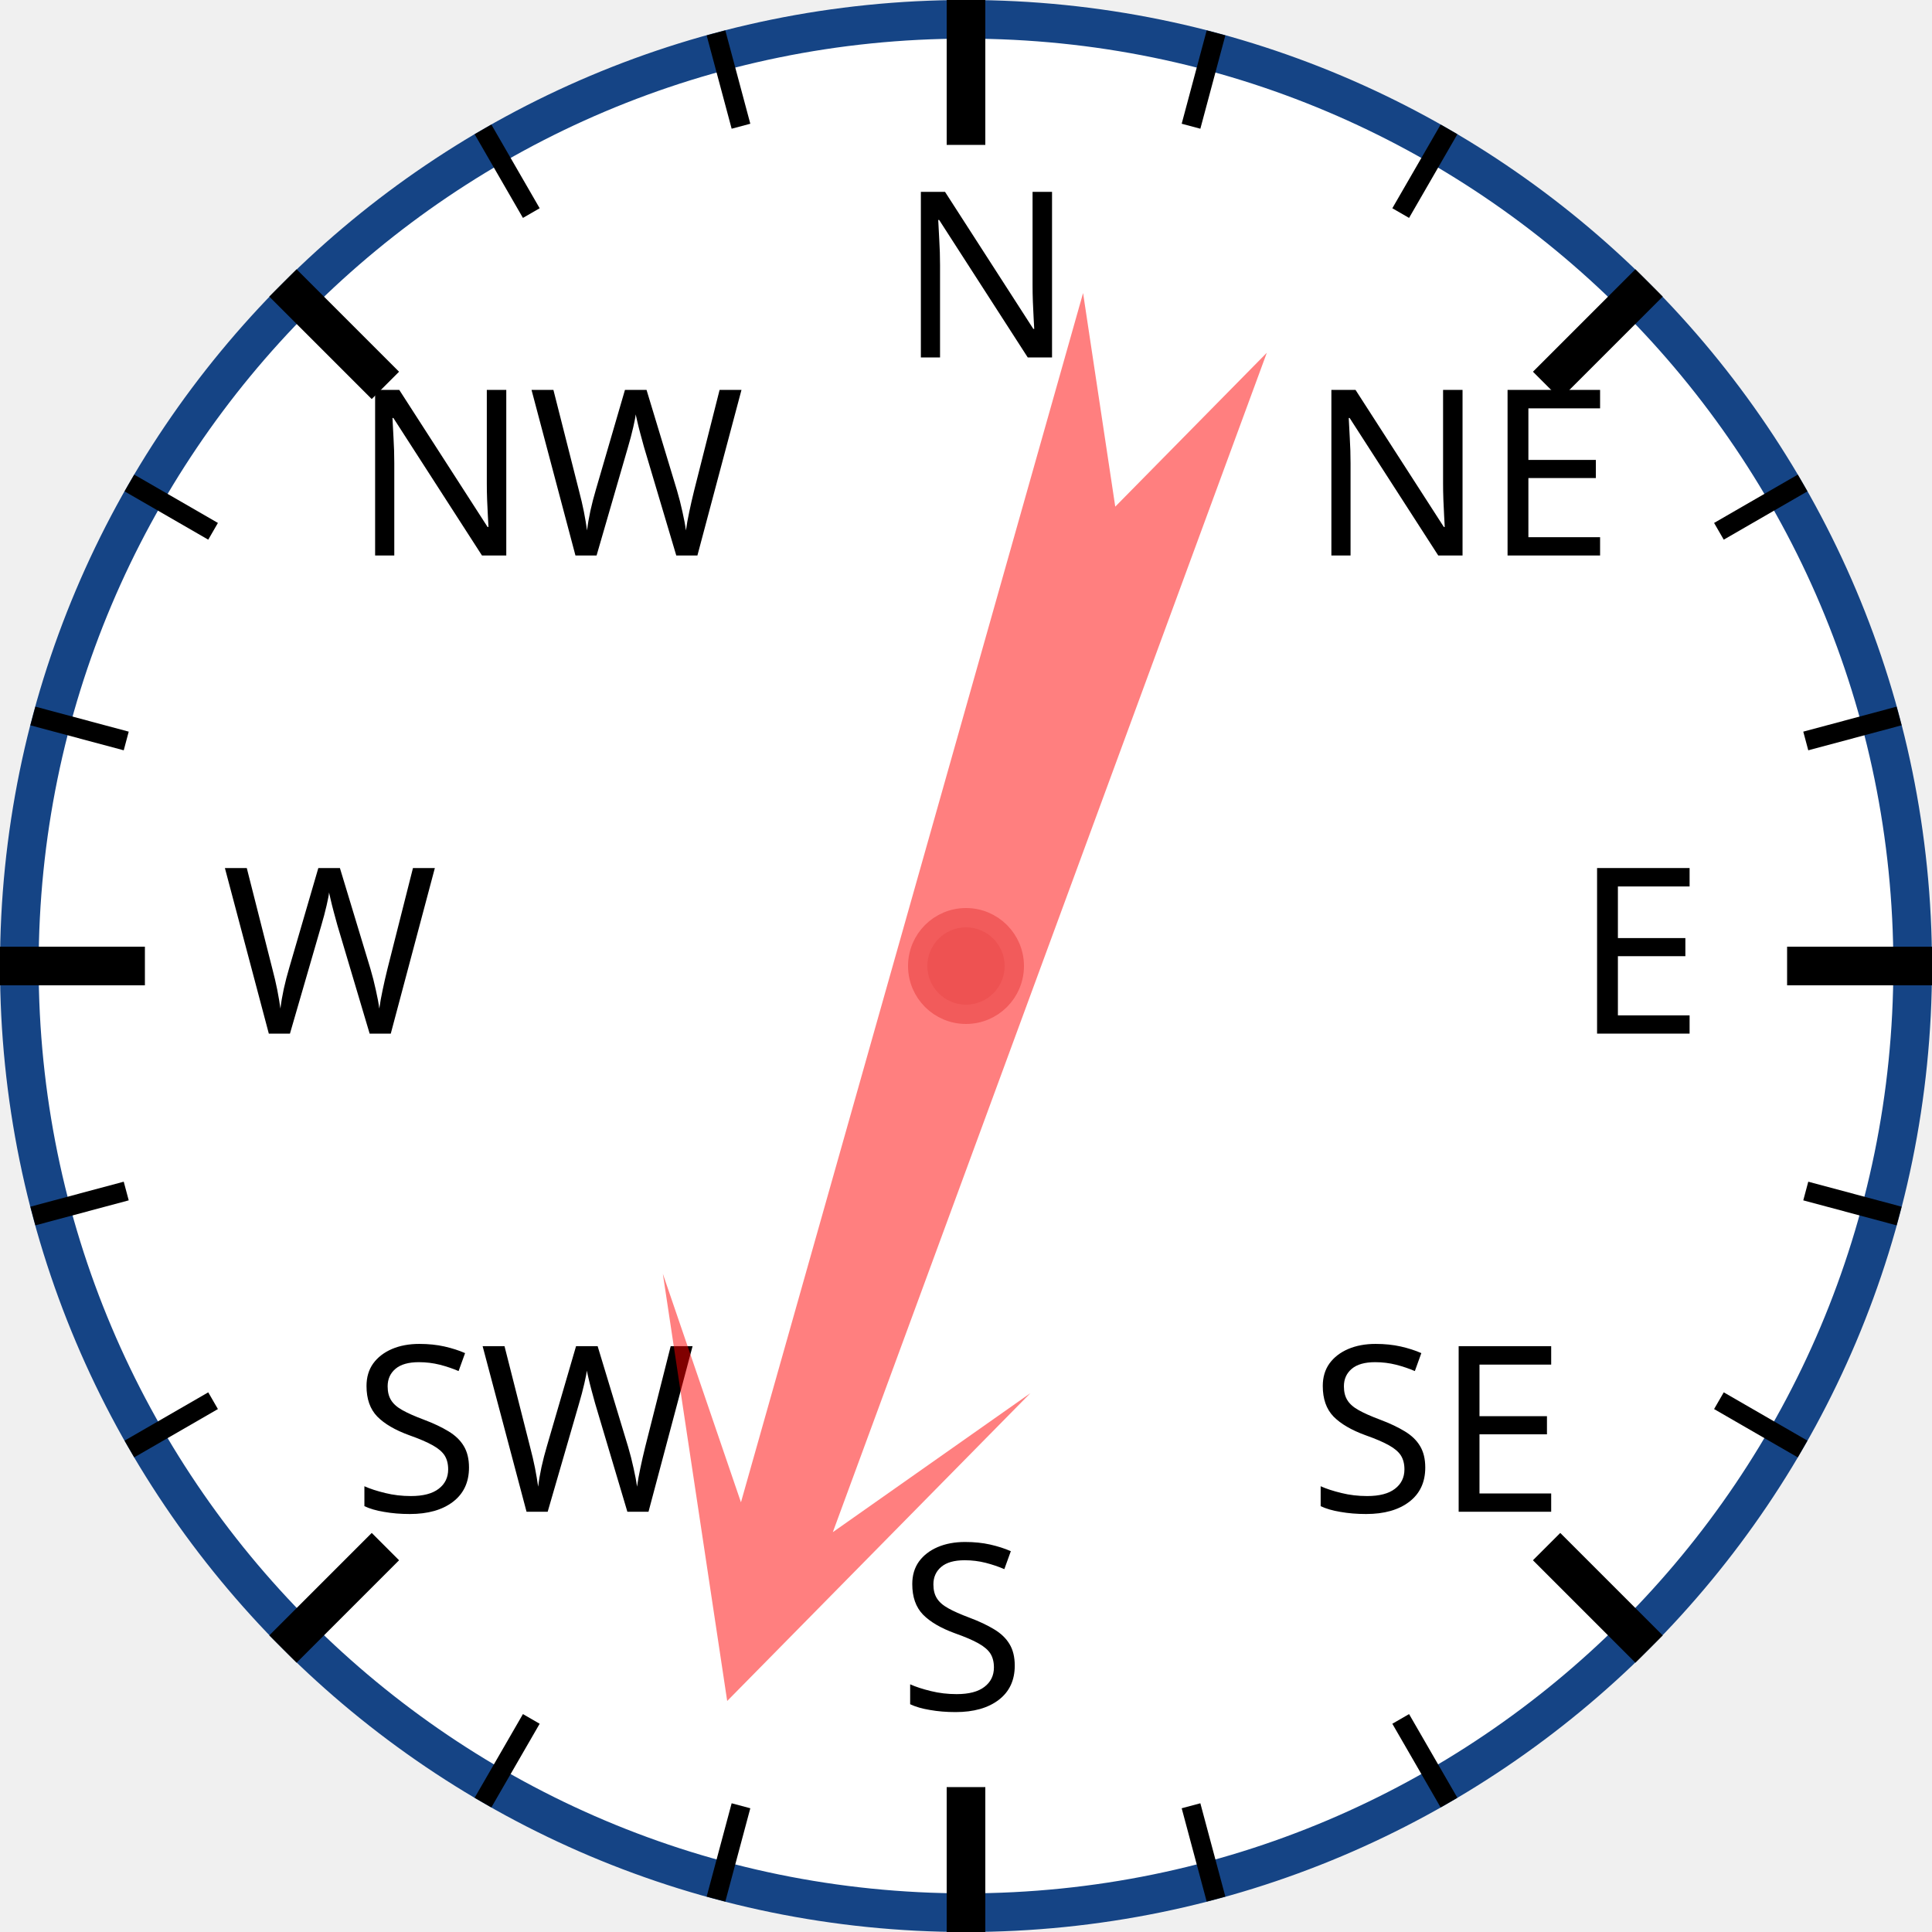
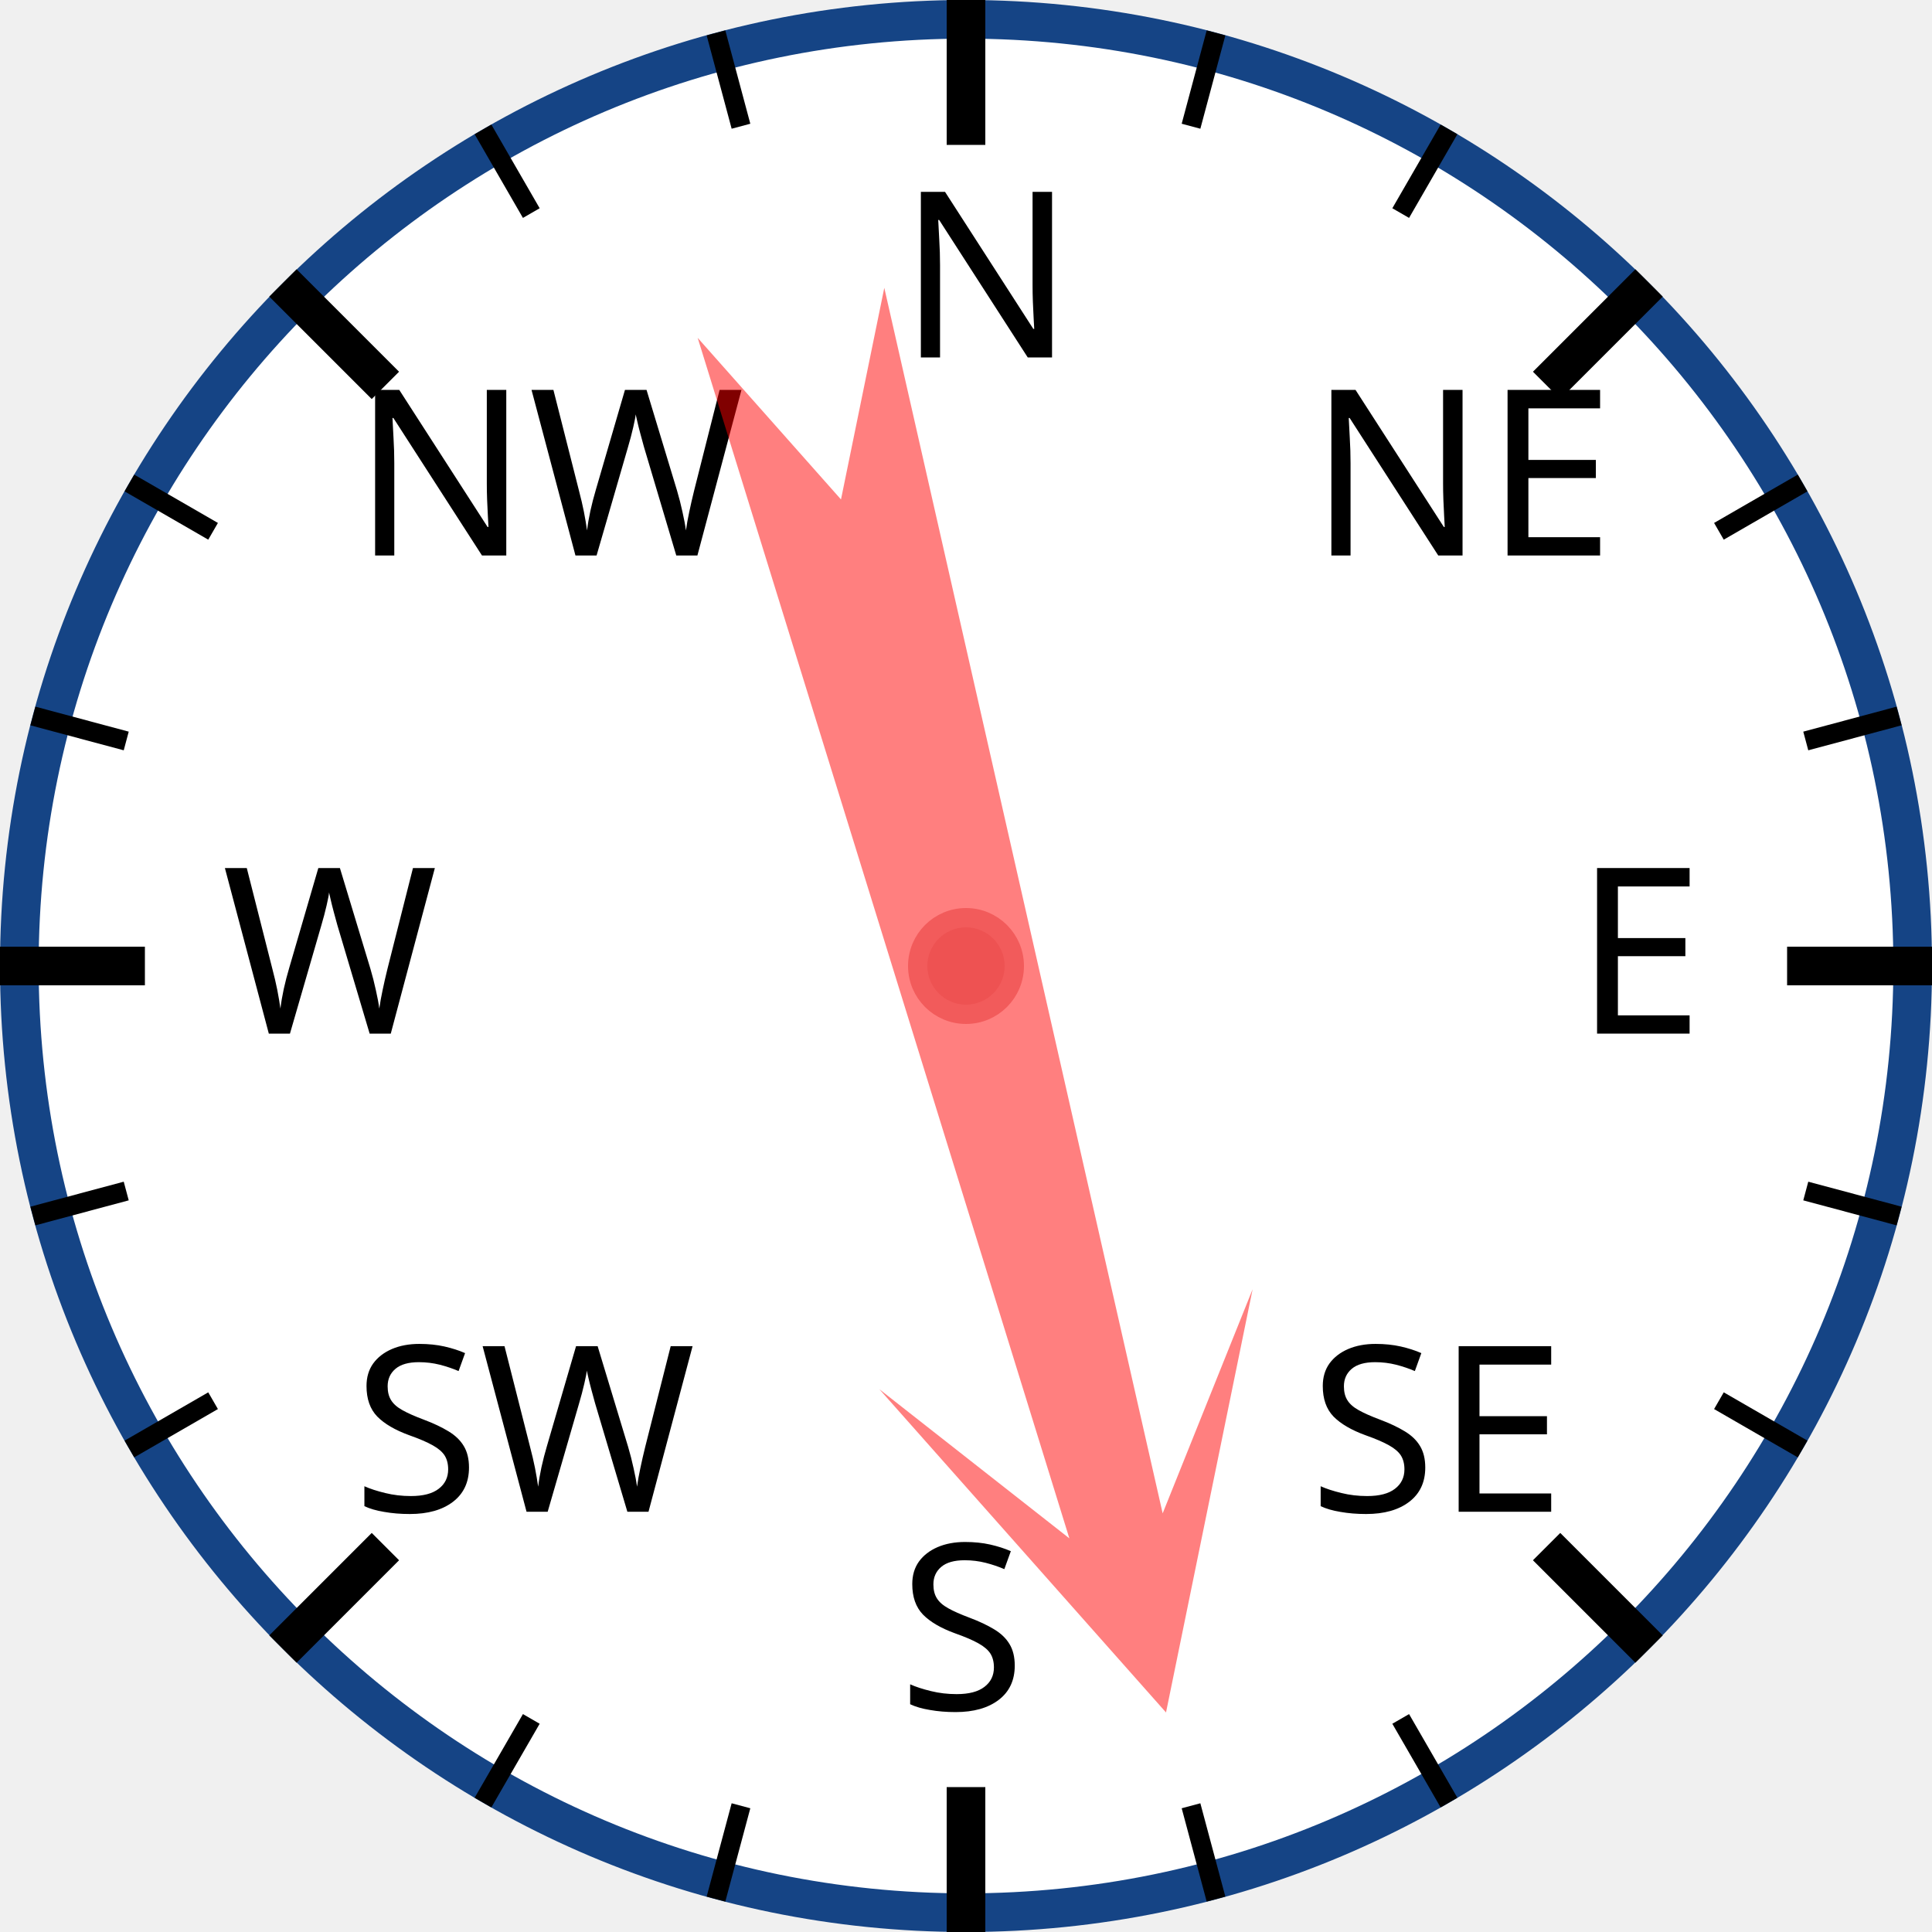
<svg xmlns="http://www.w3.org/2000/svg" width="120px" height="120px" viewBox="0 0 200 200">
  <circle cx="100" cy="100" r="98" style="fill: white; stroke: #154485; stroke-width: 4;" />
  <text x="93.0" y="37.0" style="font-family: sans-serif; font-size: 18pt;">N</text>
  <line x1="100.0" y1="0.0" x2="100.0" y2="15.0" style="stroke: black; stroke-width: 4;" />
  <line x1="74.118" y1="3.407" x2="76.706" y2="13.067" style="stroke: black; stroke-width: 2;" />
  <line x1="50" y1="13.397" x2="55" y2="22.058" style="stroke: black; stroke-width: 2;" />
  <text x="36.503" y="57.503" style="font-family: sans-serif; font-size: 18pt;">NW</text>
  <line x1="29.289" y1="29.289" x2="39.896" y2="39.896" style="stroke: black; stroke-width: 4;" />
  <line x1="13.397" y1="50" x2="22.058" y2="55" style="stroke: black; stroke-width: 2;" />
  <line x1="3.407" y1="74.118" x2="13.067" y2="76.706" style="stroke: black; stroke-width: 2;" />
  <text x="23.0" y="107.0" style="font-family: sans-serif; font-size: 18pt;">W</text>
  <line x1="0.0" y1="100.0" x2="15.0" y2="100.0" style="stroke: black; stroke-width: 4;" />
  <line x1="3.407" y1="125.882" x2="13.067" y2="123.294" style="stroke: black; stroke-width: 2;" />
  <line x1="13.397" y1="150" x2="22.058" y2="145" style="stroke: black; stroke-width: 2;" />
  <text x="36.503" y="156.497" style="font-family: sans-serif; font-size: 18pt;">SW</text>
  <line x1="29.289" y1="170.711" x2="39.896" y2="160.104" style="stroke: black; stroke-width: 4;" />
  <line x1="50" y1="186.603" x2="55" y2="177.942" style="stroke: black; stroke-width: 2;" />
  <line x1="74.118" y1="196.593" x2="76.706" y2="186.933" style="stroke: black; stroke-width: 2;" />
  <text x="93" y="177.0" style="font-family: sans-serif; font-size: 18pt;">S</text>
  <line x1="100" y1="200.0" x2="100" y2="185.0" style="stroke: black; stroke-width: 4;" />
  <line x1="125.882" y1="196.593" x2="123.294" y2="186.933" style="stroke: black; stroke-width: 2;" />
  <line x1="150.0" y1="186.603" x2="145.0" y2="177.942" style="stroke: black; stroke-width: 2;" />
  <text x="135.497" y="156.497" style="font-family: sans-serif; font-size: 18pt;">SE</text>
  <line x1="170.711" y1="170.711" x2="160.104" y2="160.104" style="stroke: black; stroke-width: 4;" />
  <line x1="186.603" y1="150" x2="177.942" y2="145" style="stroke: black; stroke-width: 2;" />
  <line x1="196.593" y1="125.882" x2="186.933" y2="123.294" style="stroke: black; stroke-width: 2;" />
  <text x="163.0" y="107" style="font-family: sans-serif; font-size: 18pt;">E</text>
  <line x1="200.0" y1="100" x2="185.0" y2="100" style="stroke: black; stroke-width: 4;" />
  <line x1="196.593" y1="74.118" x2="186.933" y2="76.706" style="stroke: black; stroke-width: 2;" />
  <line x1="186.603" y1="50" x2="177.942" y2="55" style="stroke: black; stroke-width: 2;" />
  <text x="135.497" y="57.503" style="font-family: sans-serif; font-size: 18pt;">NE</text>
  <line x1="170.711" y1="29.289" x2="160.104" y2="39.896" style="stroke: black; stroke-width: 4;" />
  <line x1="150" y1="13.397" x2="145" y2="22.058" style="stroke: black; stroke-width: 2;" />
  <line x1="125.882" y1="3.407" x2="123.294" y2="13.067" style="stroke: black; stroke-width: 2;" />
-   <polygon points="100 20 120 60 105 40 110 170 100 150 90 170 95 40 80 60" style="fill: red; fill-opacity: 0.5;" transform="rotate(198,100,100)" />
+   <polygon points="100 20 120 60 105 40 110 170 100 150 90 170 95 40 80 60" style="fill: red; fill-opacity: 0.5;" transform="rotate(165,100,100)" />
  <circle cx="100" cy="100" r="5" style="fill: #EE5252; stroke: #F25B5B; stroke-width: 2;" />
</svg>
